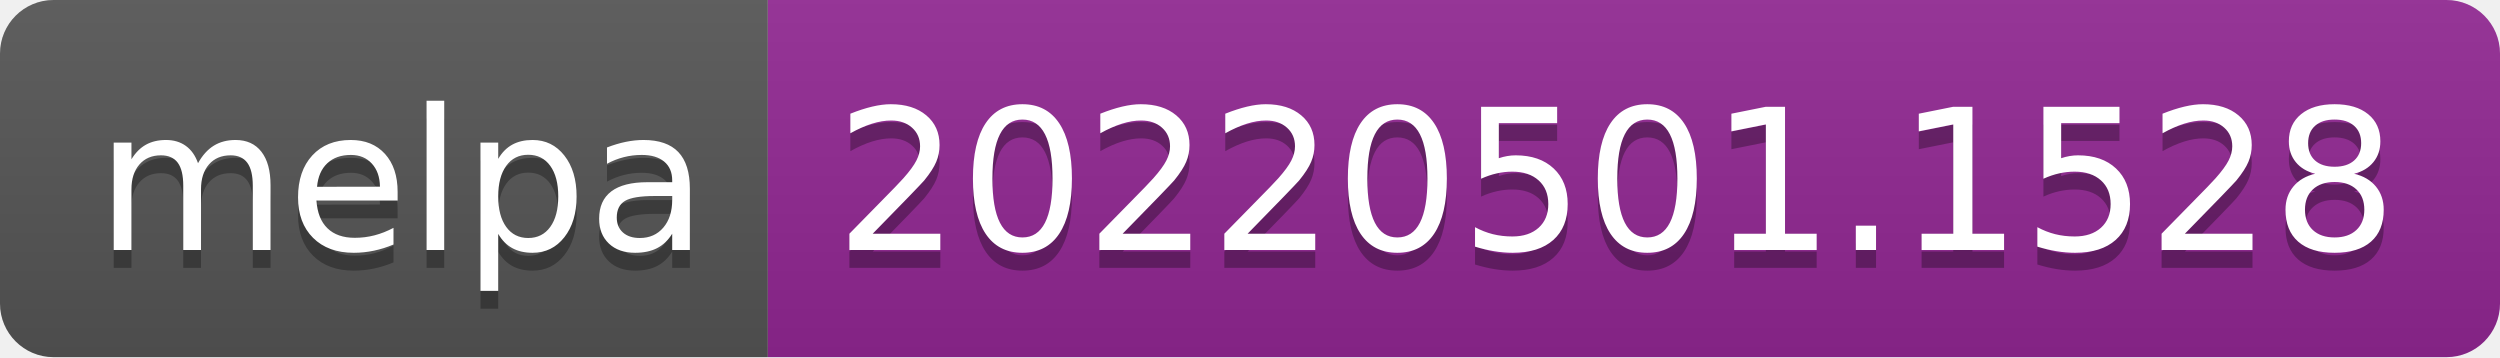
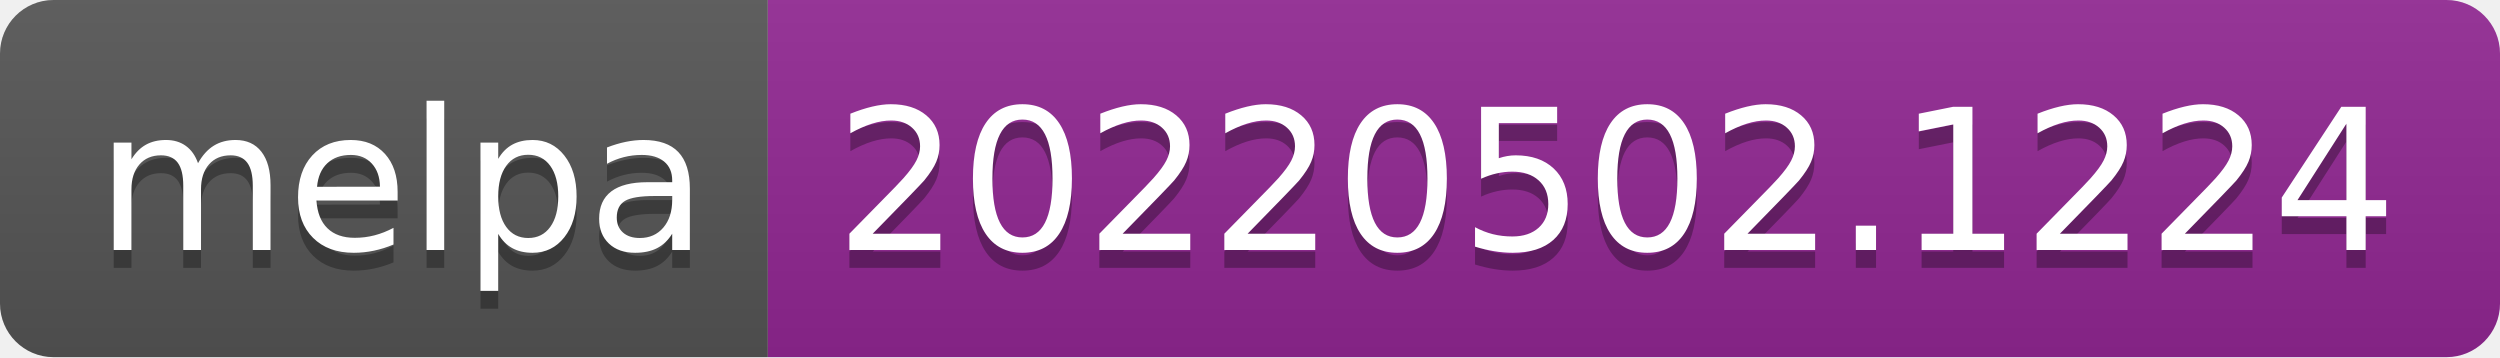
- <svg xmlns="http://www.w3.org/2000/svg" width="140" height="20" role="img" aria-label="melpa: 20220501.1528">
+ <svg xmlns="http://www.w3.org/2000/svg" width="140" height="20" role="img" aria-label="melpa: 20220502.1224">
  <linearGradient id="s" x2="0" y2="100%">
    <stop offset="0" stop-color="#bbb" stop-opacity=".1" />
    <stop offset="1" stop-opacity=".1" />
  </linearGradient>
  <clipPath id="r">
    <rect width="140" height="20" rx="3" fill="#fff" />
  </clipPath>
  <g clip-path="url(#r)">
    <rect width="43" height="20" fill="#555" />
    <rect x="43" width="97" height="20" fill="#922793" />
    <rect width="140" height="20" fill="url(#s)" />
  </g>
  <g fill="#fff" text-anchor="middle" font-family="Verdana,Geneva,DejaVu Sans,sans-serif" text-rendering="geometricPrecision" font-size="110">
    <text aria-hidden="true" x="225" y="150" fill="#010101" fill-opacity=".3" transform="scale(.1)" textLength="330">melpa</text>
    <text x="225" y="140" transform="scale(.1)" fill="#fff" textLength="330">melpa</text>
-     <text aria-hidden="true" x="905" y="150" fill="#010101" fill-opacity=".3" transform="scale(.1)" textLength="870">20220501.1528</text>
-     <text x="905" y="140" transform="scale(.1)" fill="#fff" textLength="870">20220501.1528</text>
+     <text aria-hidden="true" x="905" y="150" fill="#010101" fill-opacity=".3" transform="scale(.1)" textLength="870">20220502.1224</text>
+     <text x="905" y="140" transform="scale(.1)" fill="#fff" textLength="870">20220502.1224</text>
  </g>
</svg>
